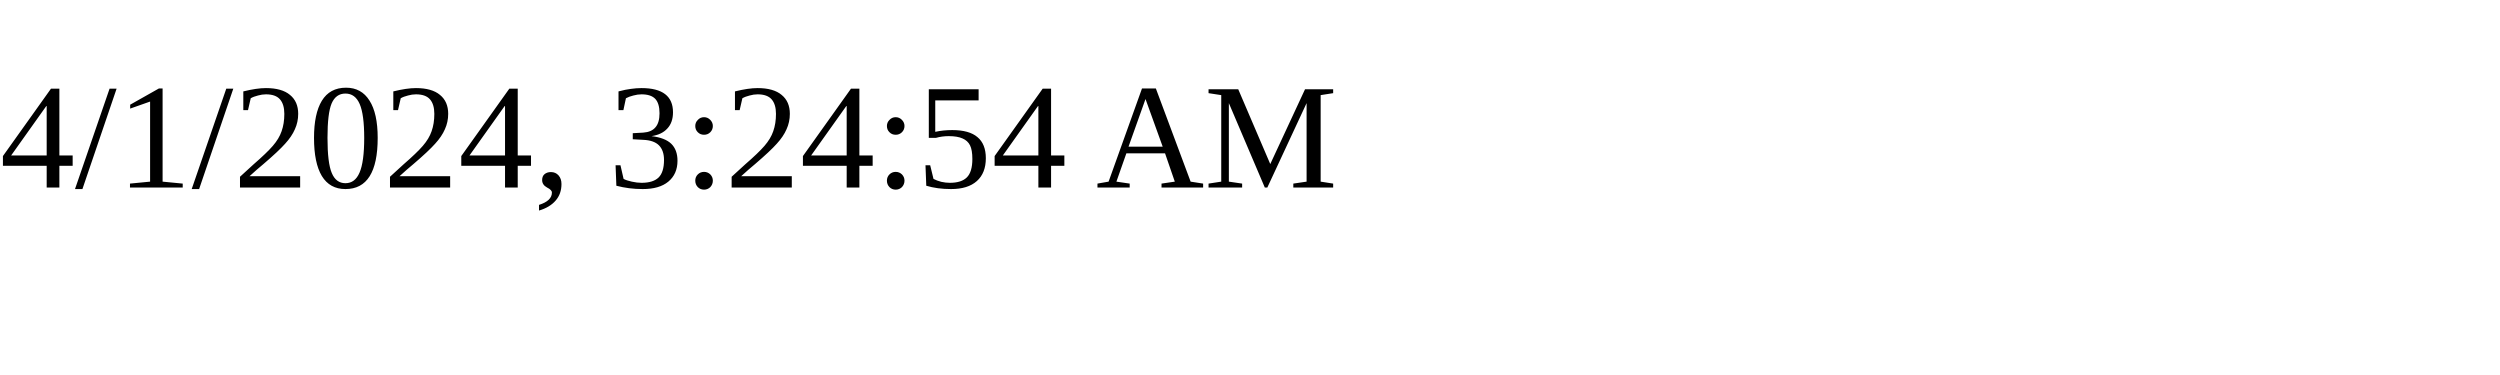
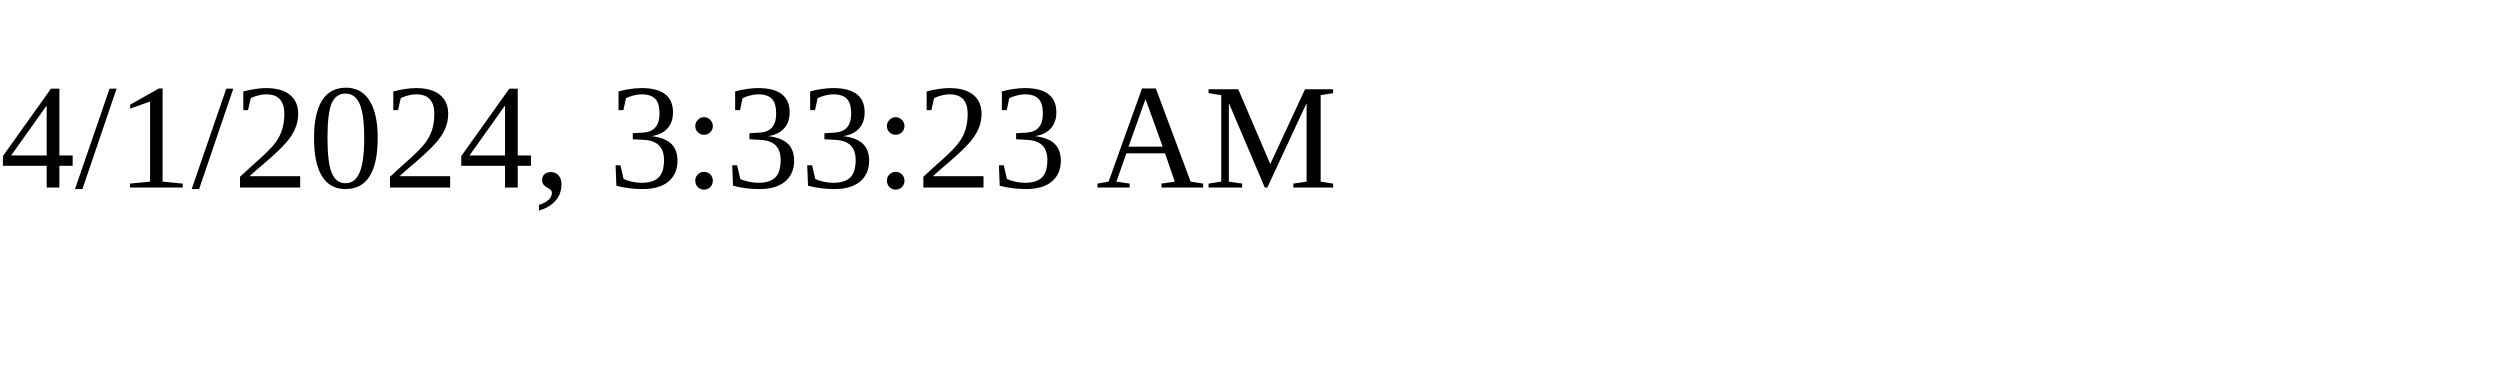
<svg xmlns="http://www.w3.org/2000/svg" height="30" width="200">
-   <text x="0" y="15">4/1/2024, 3:24:54 AM</text>
+   <text x="0" y="15">4/1/2024, 3:33:23 AM</text>
</svg>
